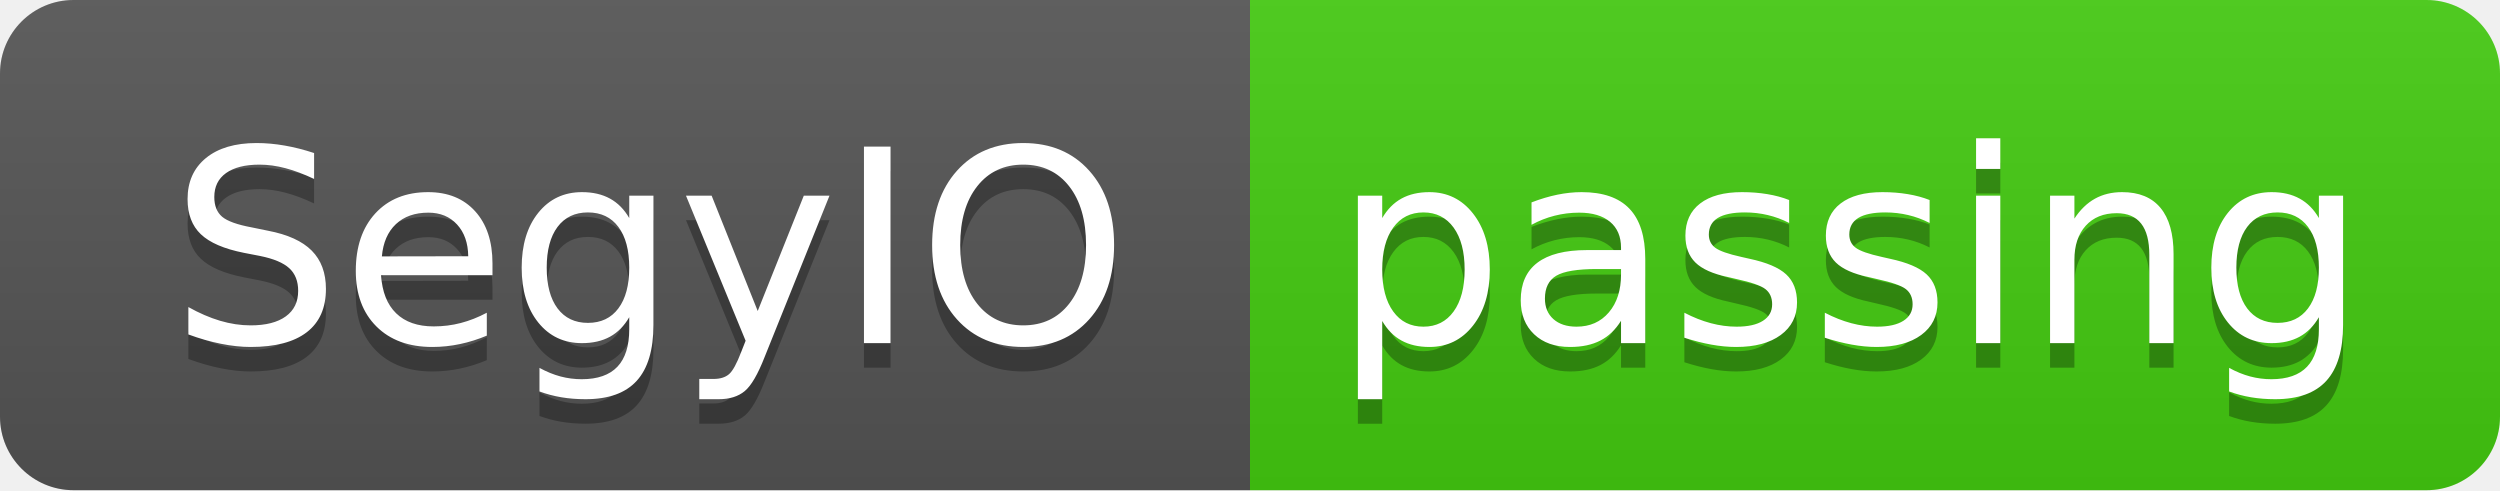
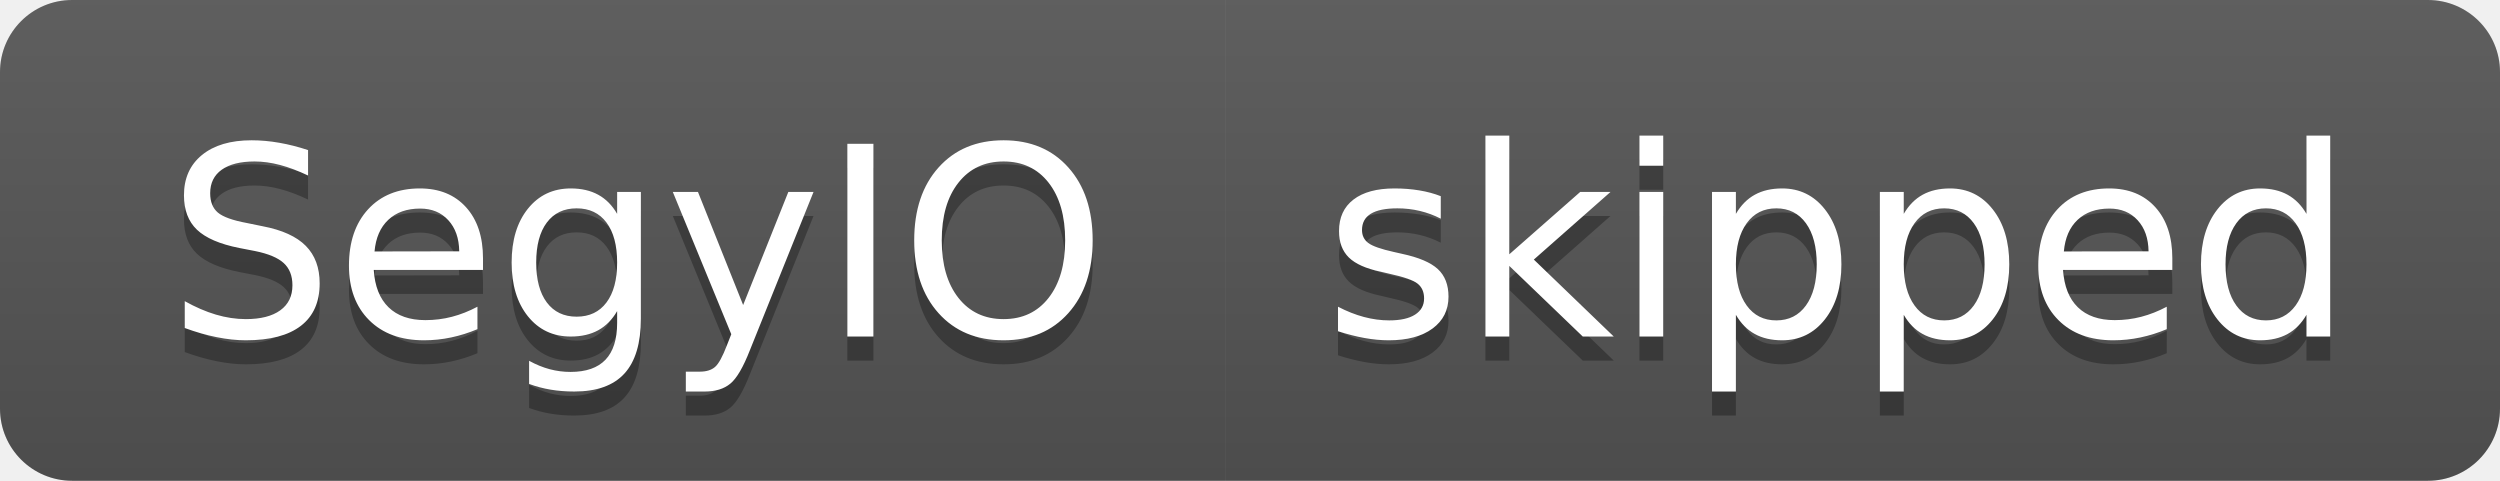
- <svg xmlns="http://www.w3.org/2000/svg" width="102" height="20" role="img" aria-label="SegyIO: passing">
+ <svg xmlns="http://www.w3.org/2000/svg" width="104" height="20" role="img" aria-label="SegyIO: skipped">
  <linearGradient id="s" x2="0" y2="100%">
    <stop offset="0" stop-color="#bbb" stop-opacity=".1" />
    <stop offset="1" stop-opacity=".1" />
  </linearGradient>
  <clipPath id="r">
-     <rect width="102" height="20" rx="3" fill="#fff" />
+     <rect width="104" height="20" rx="3" fill="#fff" />
  </clipPath>
  <g clip-path="url(#r)">
    <rect width="51" height="20" fill="#555" />
-     <rect x="51" width="51" height="20" fill="#4c1" />
-     <rect width="102" height="20" fill="url(#s)" />
+     <rect x="51" width="53" height="20" fill="#555" />
+     <rect width="104" height="20" fill="url(#s)" />
  </g>
  <g fill="#fff" text-anchor="middle" font-family="Verdana,Geneva,DejaVu Sans,sans-serif" text-rendering="geometricPrecision" font-size="110">
    <text aria-hidden="true" x="265" y="150" fill="#010101" fill-opacity=".3" transform="scale(.1)" textLength="410">SegyIO</text>
    <text x="265" y="140" transform="scale(.1)" fill="#fff" textLength="410">SegyIO</text>
-     <text aria-hidden="true" x="755" y="150" fill="#010101" fill-opacity=".3" transform="scale(.1)" textLength="410">passing</text>
-     <text x="755" y="140" transform="scale(.1)" fill="#fff" textLength="410">passing</text>
+     <text aria-hidden="true" x="765" y="150" fill="#010101" fill-opacity=".3" transform="scale(.1)" textLength="430">skipped</text>
+     <text x="765" y="140" transform="scale(.1)" fill="#fff" textLength="430">skipped</text>
  </g>
</svg>
